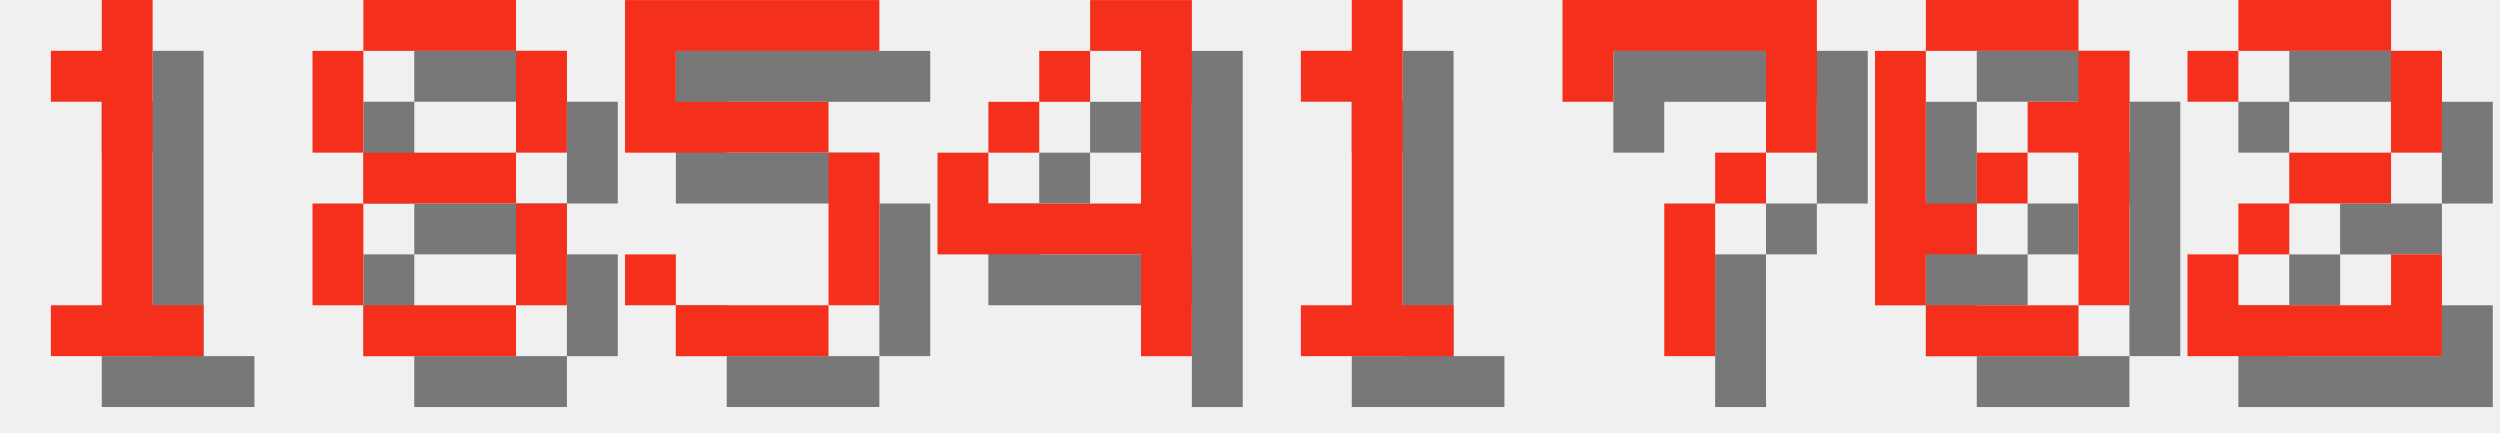
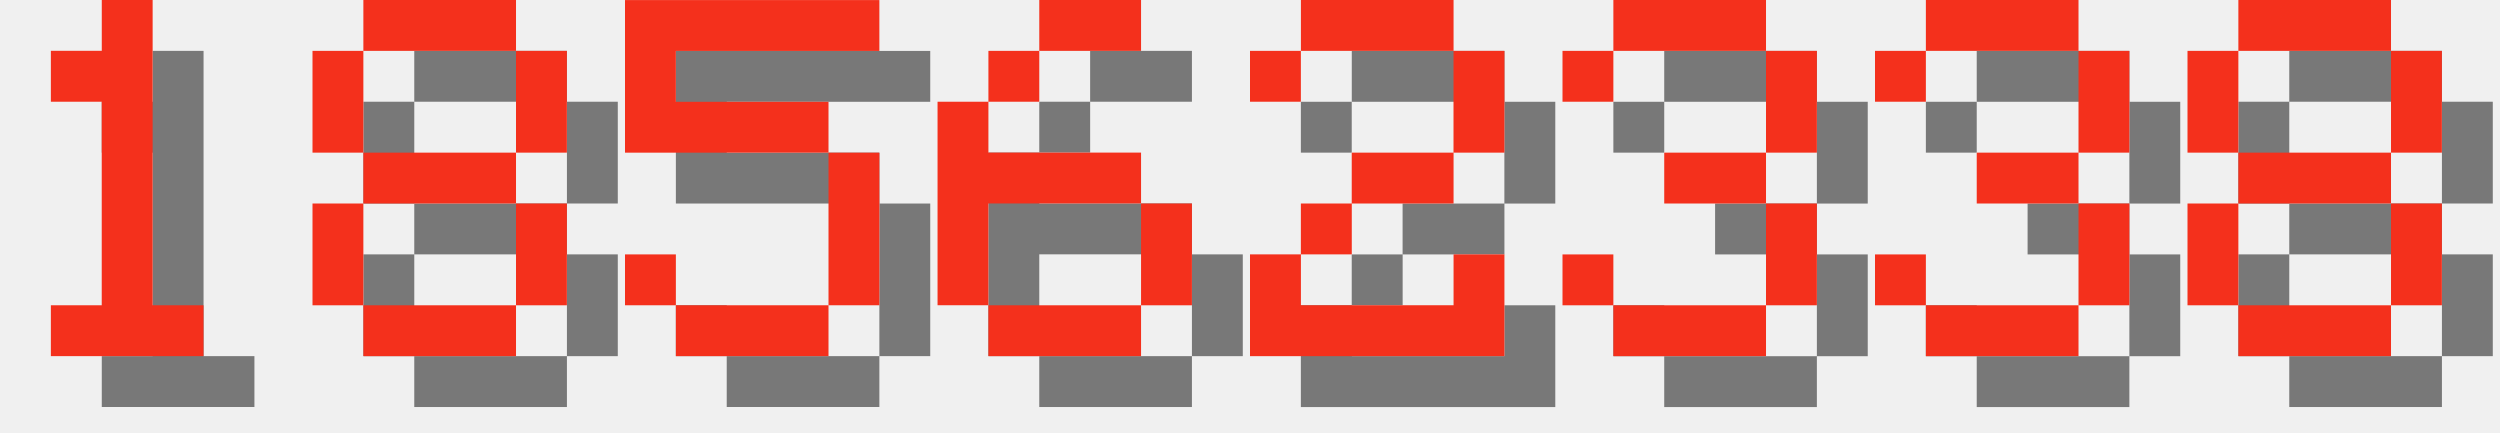
<svg xmlns="http://www.w3.org/2000/svg" version="1.1" width="208.0" height="36">
  <style>
        .text-foreground {
            fill: #F4301C;
        }
        .text-shadow {
            fill: #000000;
            fill-opacity: 0.5;
        }
    </style>
  <g class="digit" id="digit_1" transform="translate(0.0, 0), scale(4)">
    <path id="digit_1_shadow" class="text-shadow" d="m2.117 2.117v1.058h1.058v4.233h-1.058v1.058h3.175v-1.058h-1.058v-6.35h-1.058v1.058h-1.058z" fill-opacity=".5" style="paint-order:stroke fill markers" />
    <path id="digit_1_fg" class="text-foreground" d="m1.058 1.058v1.058h1.058v4.233h-1.058v1.058h3.175v-1.058h-1.058v-6.35h-1.058v1.058h-1.058z" fill="#fff" style="paint-order:stroke fill markers" />
  </g>
  <g class="digit" id="digit_8" transform="translate(26.0, 0), scale(4)">
    <path id="digit_8_shadow" class="text-shadow" d="m2.117 1.058v1.058h3.175v-1.058h-3.175zm3.175 1.058v2.117h1.058v-2.117h-1.058zm0 2.117h-3.175v1.058h3.175v-1.058zm0 1.058v2.117h1.058v-2.117h-1.058zm0 2.117h-3.175v1.058h3.175v-1.058zm-3.175 0v-2.117h-1.058v2.117h1.058zm0-3.175v-2.117h-1.058v2.117h1.058z" fill-opacity=".5" style="paint-order:stroke fill markers" />
    <path id="digit_8_fg" class="text-foreground" d="m1.058 0v1.058h3.175v-1.058h-3.175zm3.175 1.058v2.117h1.058v-2.117h-1.058zm0 2.117h-3.175v1.058h3.175v-1.058zm0 1.058v2.117h1.058v-2.117h-1.058zm0 2.117h-3.175v1.058h3.175v-1.058zm-3.175 0v-2.117h-1.058v2.117h1.058zm0-3.175v-2.117h-1.058v2.117h1.058z" fill="#fff" style="paint-order:stroke fill markers" />
  </g>
  <g class="digit" id="digit_5" transform="translate(52.0, 0), scale(4)">
    <path id="digit_5_shadow" class="text-shadow" d="m1.058 1.058v3.175h4.233v3.175h-3.175v-1.058h-1.058v1.058h1.058v1.058h3.175v-1.058h1.058v-3.175h-1.058v-1.058h-3.175v-1.058h4.233v-1.058h-5.292z" fill-opacity=".5" style="paint-order:stroke fill markers" />
    <path id="digit_5_fg" class="text-foreground" d="m0 0v3.175h4.233v3.175h-3.175v-1.058h-1.058v1.058h1.058v1.058h3.175v-1.058h1.058v-3.175h-1.058v-1.058h-3.175v-1.058h4.233v-1.058h-5.292z" fill="#fff" style="paint-order:stroke fill markers" />
  </g>
-   <g class="digit" id="digit_4" transform="translate(78.0, 0), scale(4)">
-     <path id="digit_4_shadow" class="text-shadow" d="m4.233 1.058v1.058h1.058v3.175h-3.175v-1.058h-1.058v2.117h4.233v2.117h1.058v-7.408h-2.117zm-2.117 3.175h1.058v-1.058h-1.058v1.058zm1.058-1.058h1.058v-1.058h-1.058v1.058z" fill-opacity=".5" style="paint-order:stroke fill markers" />
-     <path id="digit_4_fg" class="text-foreground" d="m3.175 0v1.058h1.058v3.175h-3.175v-1.058h-1.058v2.117h4.233v2.117h1.058v-7.408h-2.117zm-2.117 3.175h1.058v-1.058h-1.058v1.058zm1.058-1.058h1.058v-1.058h-1.058v1.058z" fill="#fff" style="paint-order:stroke fill markers" />
+   <g class="digit" id="digit_6" transform="translate(78.0, 0), scale(4)">
+     <path id="digit_6_shadow" class="text-shadow" d="m3.175 1.058v1.058h2.117v-1.058h-2.117zm0 1.058h-1.058v1.058h1.058v-1.058zm-1.058 1.058h-1.058v4.233h1.058v-2.117h3.175v-1.058h-3.175v-1.058zm3.175 2.117v2.117h1.058v-2.117h-1.058zm0 2.117h-3.175v1.058h3.175v-1.058z" fill-opacity=".5" style="paint-order:stroke fill markers" />
+     <path id="digit_6_fg" class="text-foreground" d="m2.117 0v1.058h2.117v-1.058h-2.117zm0 1.058h-1.058v1.058h1.058v-1.058zm-1.058 1.058h-1.058v4.233h1.058v-2.117h3.175v-1.058h-3.175v-1.058zm3.175 2.117v2.117h1.058v-2.117h-1.058zm0 2.117h-3.175v1.058h3.175v-1.058z" fill="#fff" style="paint-order:stroke fill markers" />
  </g>
-   <g class="digit" id="digit_1" transform="translate(104.0, 0), scale(4)">
-     <path id="digit_1_shadow" class="text-shadow" d="m2.117 2.117v1.058h1.058v4.233h-1.058v1.058h3.175v-1.058h-1.058v-6.35h-1.058v1.058h-1.058z" fill-opacity=".5" style="paint-order:stroke fill markers" />
-     <path id="digit_1_fg" class="text-foreground" d="m1.058 1.058v1.058h1.058v4.233h-1.058v1.058h3.175v-1.058h-1.058v-6.35h-1.058v1.058h-1.058z" fill="#fff" style="paint-order:stroke fill markers" />
-   </g>
-   <g class="digit" id="digit_7" transform="translate(130.0, 0), scale(4)">
-     <path id="digit_7_shadow" class="text-shadow" d="m1.058 1.058 2e-6 2.117h1.058v-1.058h3.175v1.058l2e-7 1.058h-1.058v1.058h-1.058l4e-7 3.175 1.058 1e-7v-3.175h1.058v-1.058h1.058l5e-7 -1.058v-2.117z" fill-opacity=".5" style="paint-order:stroke fill markers" />
-     <path id="digit_7_fg" class="text-foreground" d="m0 0 2e-6 2.117h1.058v-1.058h3.175v1.058l2e-7 1.058h-1.058v1.058h-1.058l4e-7 3.175 1.058 1e-7v-3.175h1.058v-1.058h1.058l5e-7 -1.058v-2.117z" fill="#fff" style="paint-order:stroke fill markers" />
-   </g>
-   <g class="digit" id="digit_0" transform="translate(156.0, 0), scale(4)">
-     <path id="digit_0_shadow" class="text-shadow" d="m2.117 1.058v1.058h3.175v-1.058h-3.175zm3.175 1.058v1.058h-1.058v1.058h1.058v3.175h1.058v-5.292h-1.058zm0 5.292h-3.175v1.058h3.175v-1.058zm-3.175 0v-1.058h1.058v-1.058h-1.058v-3.175h-1.058v5.292h1.058zm1.058-2.117h1.058v-1.058h-1.058v1.058z" fill-opacity=".5" style="paint-order:stroke fill markers" />
-     <path id="digit_0_fg" class="text-foreground" d="m1.058 0v1.058h3.175v-1.058h-3.175zm3.175 1.058v1.058h-1.058v1.058h1.058v3.175h1.058v-5.292h-1.058zm0 5.292h-3.175v1.058h3.175v-1.058zm-3.175 0v-1.058h1.058v-1.058h-1.058v-3.175h-1.058v5.292h1.058zm1.058-2.117h1.058v-1.058h-1.058v1.058z" fill="#fff" style="paint-order:stroke fill markers" />
-   </g>
-   <g class="digit" id="digit_2" transform="translate(182.0, 0), scale(4)">
+   <g class="digit" id="digit_2" transform="translate(104.0, 0), scale(4)">
    <path id="digit_2_shadow" class="text-shadow" d="m1.058 2.117v1.058h1.058v-1.058h3.175v2.117h-2.117v1.058h-1.058v1.058h-1.058v2.117h5.292v-2.117h-1.058v1.058h-3.175v-1.058h1.058v-1.058h2.117v-1.058h1.058v-2.117h-1.058v-1.058h-3.175v1.058h-1.058z" fill-opacity=".5" style="paint-order:stroke fill markers" />
    <path id="digit_2_fg" class="text-foreground" d="m0 1.058v1.058h1.058v-1.058h3.175v2.117h-2.117v1.058h-1.058v1.058h-1.058v2.117h5.292v-2.117h-1.058v1.058h-3.175v-1.058h1.058v-1.058h2.117v-1.058h1.058v-2.117h-1.058v-1.058h-3.175v1.058h-1.058z" fill="#fff" style="paint-order:stroke fill markers" />
  </g>
+   <g class="digit" id="digit_3" transform="translate(130.0, 0), scale(4)">
+     <path id="digit_3_shadow" class="text-shadow" d="m1.058 2.117v1.058h1.058v-1.058h3.175v2.117h-2.117v1.058h2.117v2.117h-3.175v-1.058h-1.058v1.058h1.058v1.058h3.175v-1.058h1.058v-2.117h-1.058v-1.058h1.058v-2.117h-1.058v-1.058h-3.175v1.058h-1.058z" fill-opacity=".5" style="paint-order:stroke fill markers" />
+     <path id="digit_3_fg" class="text-foreground" d="m0 1.058v1.058h1.058v-1.058h3.175v2.117h-2.117v1.058h2.117v2.117h-3.175v-1.058h-1.058v1.058h1.058v1.058h3.175v-1.058h1.058v-2.117h-1.058v-1.058h1.058v-2.117h-1.058v-1.058h-3.175v1.058h-1.058z" fill="#fff" style="paint-order:stroke fill markers" />
+   </g>
+   <g class="digit" id="digit_3" transform="translate(156.0, 0), scale(4)">
+     <path id="digit_3_shadow" class="text-shadow" d="m1.058 2.117v1.058h1.058v-1.058h3.175v2.117h-2.117v1.058h2.117v2.117h-3.175v-1.058h-1.058v1.058h1.058v1.058h3.175v-1.058h1.058v-2.117h-1.058v-1.058h1.058v-2.117h-1.058v-1.058h-3.175v1.058h-1.058z" fill-opacity=".5" style="paint-order:stroke fill markers" />
+     <path id="digit_3_fg" class="text-foreground" d="m0 1.058v1.058h1.058v-1.058h3.175v2.117h-2.117v1.058h2.117v2.117h-3.175v-1.058h-1.058v1.058h1.058v1.058h3.175v-1.058h1.058v-2.117h-1.058v-1.058h1.058v-2.117h-1.058v-1.058h-3.175v1.058h-1.058z" fill="#fff" style="paint-order:stroke fill markers" />
+   </g>
+   <g class="digit" id="digit_8" transform="translate(182.0, 0), scale(4)">
+     <path id="digit_8_shadow" class="text-shadow" d="m2.117 1.058v1.058h3.175v-1.058h-3.175zm3.175 1.058v2.117h1.058v-2.117h-1.058zm0 2.117h-3.175v1.058h3.175v-1.058zm0 1.058v2.117h1.058v-2.117h-1.058zm0 2.117h-3.175v1.058h3.175v-1.058zm-3.175 0v-2.117h-1.058v2.117h1.058zm0-3.175v-2.117h-1.058v2.117h1.058z" fill-opacity=".5" style="paint-order:stroke fill markers" />
+     <path id="digit_8_fg" class="text-foreground" d="m1.058 0v1.058h3.175v-1.058h-3.175zm3.175 1.058v2.117h1.058v-2.117h-1.058zm0 2.117h-3.175v1.058h3.175v-1.058zm0 1.058v2.117h1.058v-2.117h-1.058zm0 2.117h-3.175v1.058h3.175v-1.058zm-3.175 0v-2.117h-1.058v2.117h1.058zm0-3.175v-2.117h-1.058v2.117h1.058z" fill="#fff" style="paint-order:stroke fill markers" />
+   </g>
</svg>
